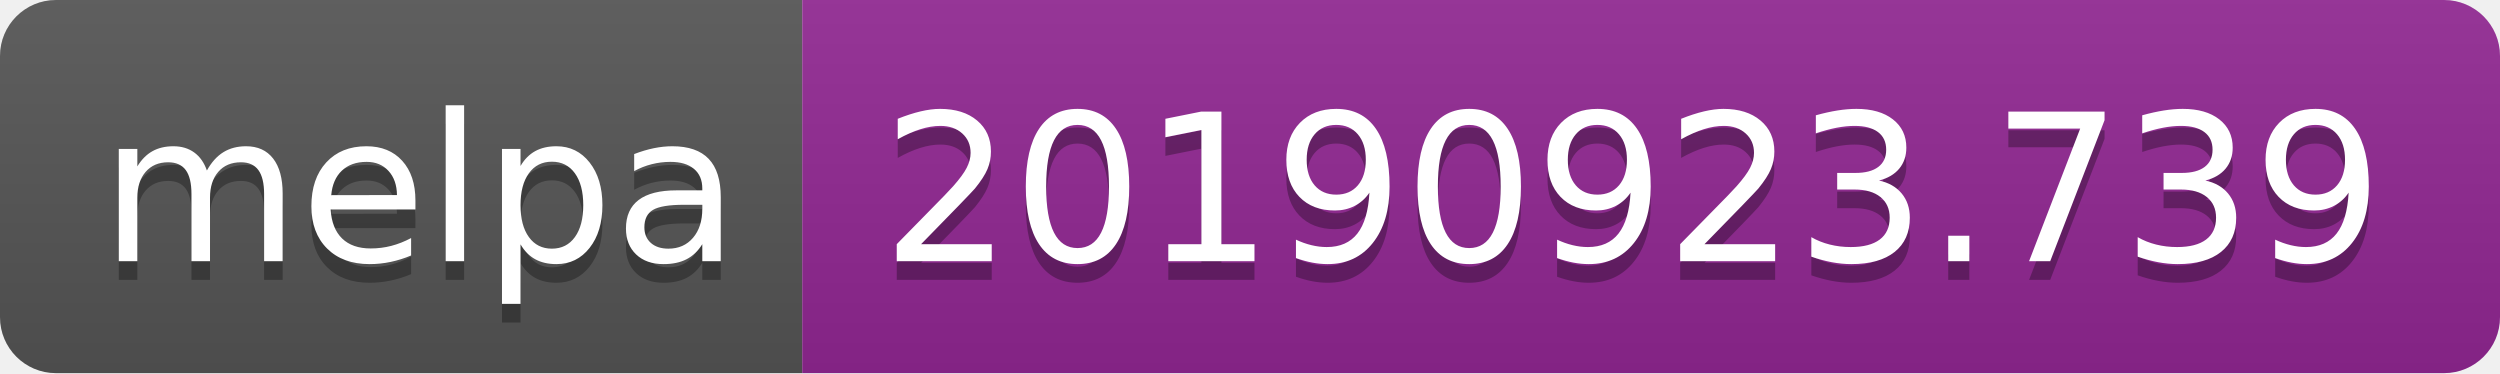
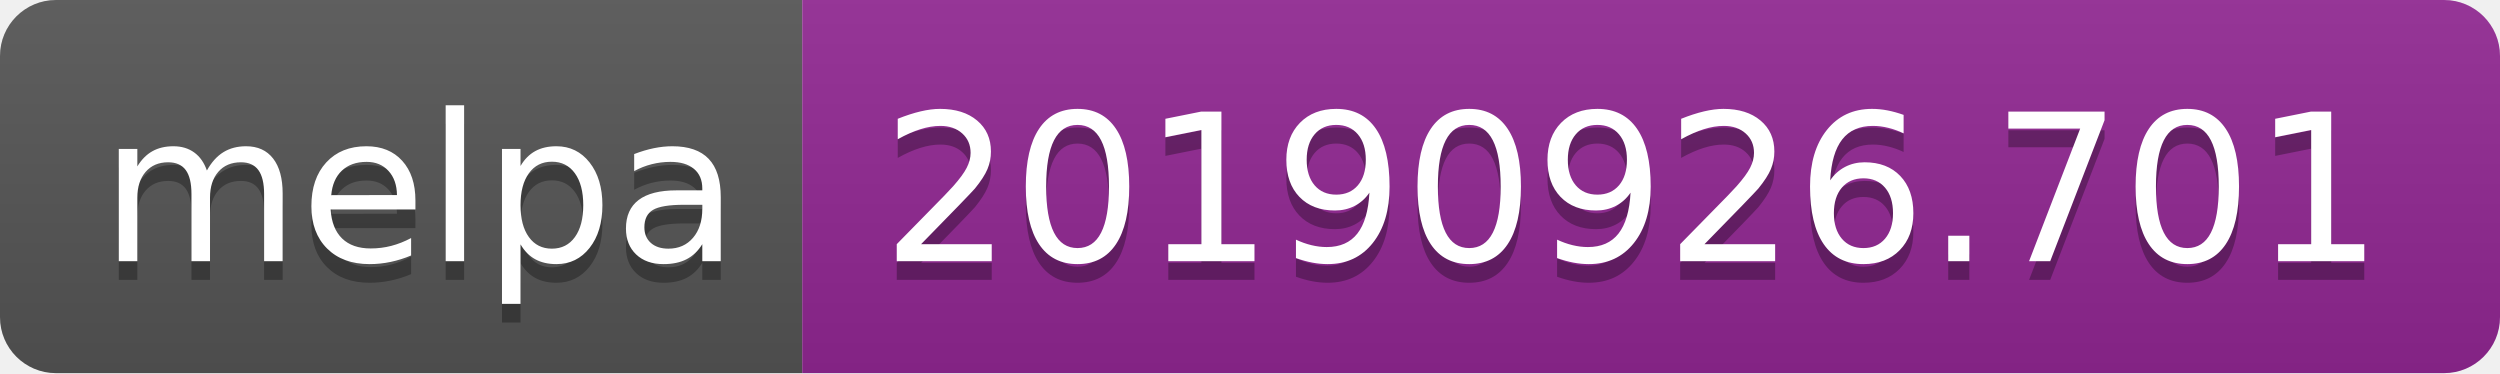
<svg xmlns="http://www.w3.org/2000/svg" width="134" height="20">
  <linearGradient id="b" x2="0" y2="100%">
    <stop offset="0" stop-color="#bbb" stop-opacity=".1" />
    <stop offset="1" stop-opacity=".1" />
  </linearGradient>
  <clipPath id="a">
    <rect width="134" height="20" rx="3" fill="#fff" />
  </clipPath>
  <g clip-path="url(#a)">
    <path fill="#555" d="M0 0h43v20H0z" />
    <path fill="#922793" d="M43 0h91v20H43z" />
    <path fill="url(#b)" d="M0 0h134v20H0z" />
  </g>
  <g fill="#fff" text-anchor="middle" font-family="DejaVu Sans,Verdana,Geneva,sans-serif" font-size="110">
    <text x="225" y="150" fill="#010101" fill-opacity=".3" transform="scale(.1)" textLength="330">melpa</text>
    <text x="225" y="140" transform="scale(.1)" textLength="330">melpa</text>
-     <text x="875" y="150" fill="#010101" fill-opacity=".3" transform="scale(.1)" textLength="810">20190923.739</text>
-     <text x="875" y="140" transform="scale(.1)" textLength="810">20190923.739</text>
+     <text x="875" y="150" fill="#010101" fill-opacity=".3" transform="scale(.1)" textLength="810">20190926.701</text>
+     <text x="875" y="140" transform="scale(.1)" textLength="810">20190926.701</text>
  </g>
</svg>
